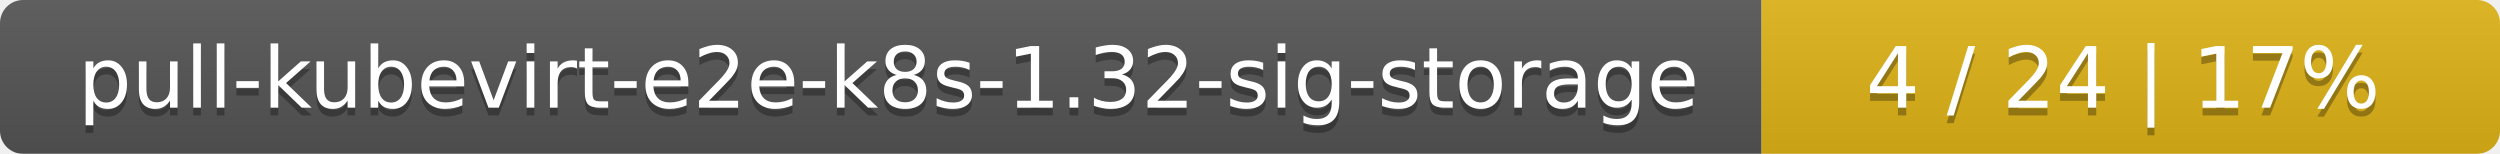
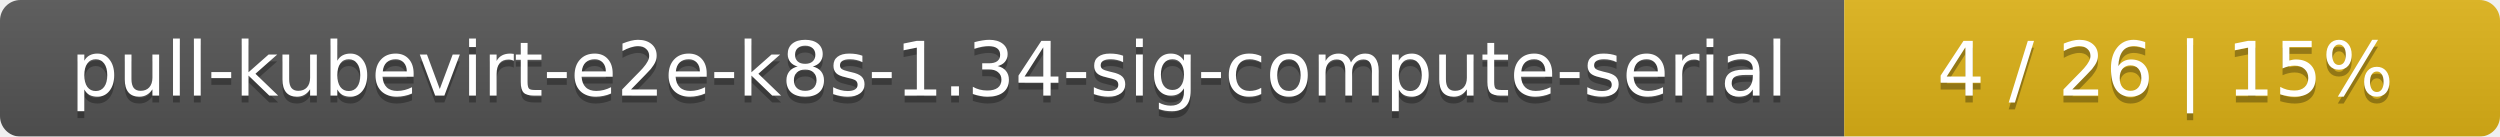
- <svg xmlns="http://www.w3.org/2000/svg" width="325" height="20">
+ <svg xmlns="http://www.w3.org/2000/svg" width="366" height="20">
  <linearGradient id="smooth" x2="0" y2="100%">
    <stop offset="0" stop-color="#bbb" stop-opacity=".1" />
    <stop offset="1" stop-opacity=".1" />
  </linearGradient>
  <mask id="round">
-     <rect width="325" height="20" rx="3" fill="#fff" />
+     <rect width="366" height="20" rx="3" fill="#fff" />
  </mask>
  <g mask="url(#round)">
-     <rect width="229" height="20" fill="#555" />
-     <rect x="229" width="96" height="20" fill="#dfb317" />
-     <rect width="325" height="20" fill="url(#smooth)" />
+     <rect width="270" height="20" fill="#555" />
+     <rect x="270" width="96" height="20" fill="#dfb317" />
+     <rect width="366" height="20" fill="url(#smooth)" />
  </g>
  <g fill="#fff" text-anchor="middle" font-family="DejaVu Sans,Verdana,Geneva,sans-serif" font-size="11">
-     <text x="115.5" y="15" fill="#010101" fill-opacity=".3">pull-kubevirt-e2e-k8s-1.32-sig-storage</text>
-     <text x="115.5" y="14">pull-kubevirt-e2e-k8s-1.32-sig-storage</text>
-     <text x="276" y="15" fill="#010101" fill-opacity=".3">4 / 24    |    17%</text>
-     <text x="276" y="14">4 / 24    |    17%</text>
+     <text x="136" y="15" fill="#010101" fill-opacity=".3">pull-kubevirt-e2e-k8s-1.34-sig-compute-serial</text>
+     <text x="136" y="14">pull-kubevirt-e2e-k8s-1.34-sig-compute-serial</text>
+     <text x="317" y="15" fill="#010101" fill-opacity=".3">4 / 26    |    15%</text>
+     <text x="317" y="14">4 / 26    |    15%</text>
  </g>
</svg>
